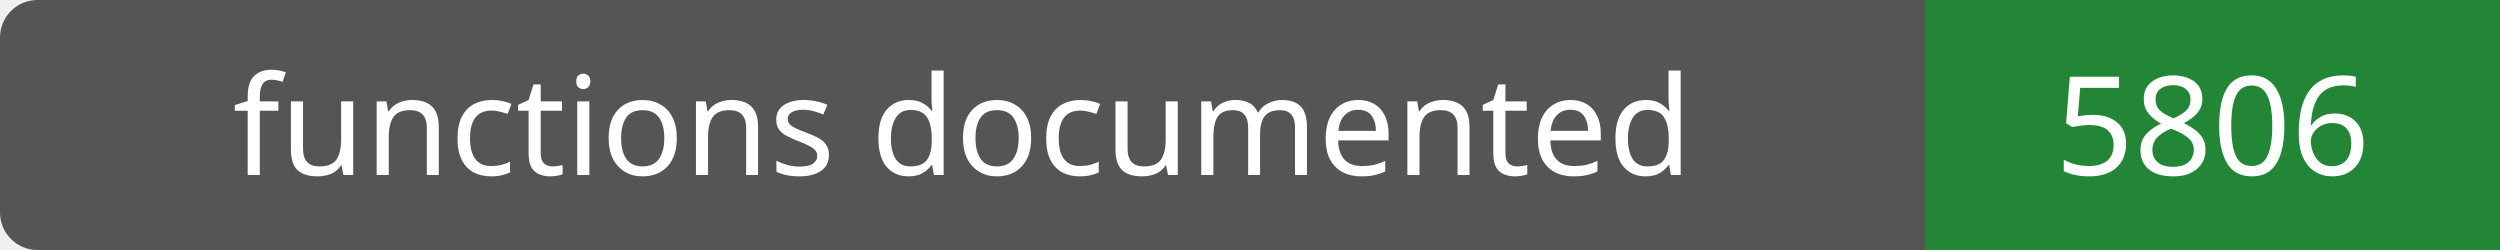
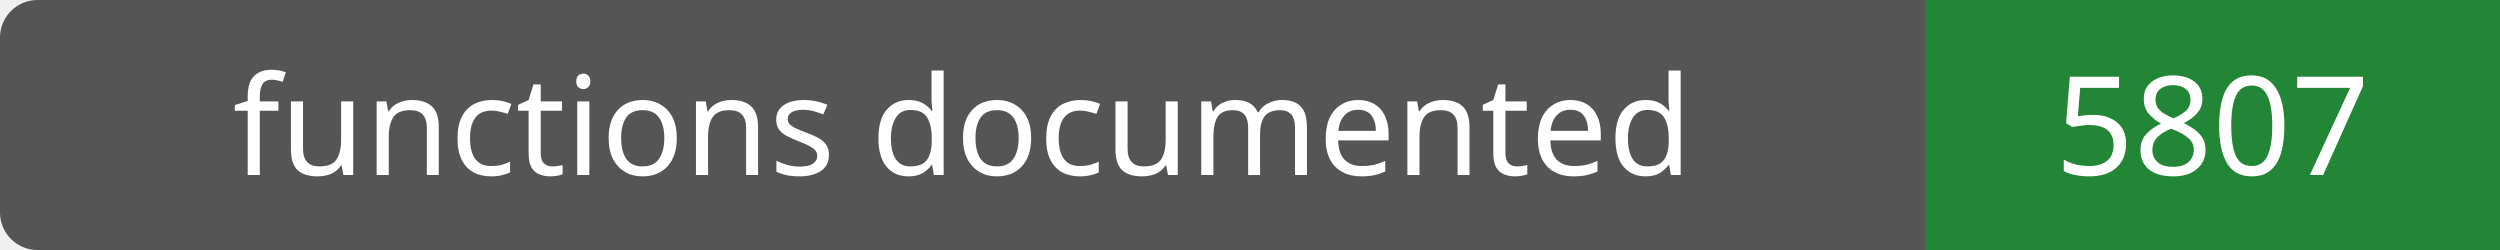
- <svg xmlns="http://www.w3.org/2000/svg" width="200" height="20" role="img" aria-label="functions documented: 5806">
+ <svg xmlns="http://www.w3.org/2000/svg" width="200" height="20" role="img" aria-label="functions documented: 5807">
  <rect width="200" height="20" rx="3" fill="#555" />
  <path fill="#238636" d="M154 0h46v20H154z" />
  <g fill="#fff" text-anchor="middle" font-family="Verdana,sans-serif" font-size="11">
    <text x="77.0" y="14">functions documented</text>
-     <text x="177.0" y="14">5806</text>
+     <text x="177.0" y="14">5807</text>
  </g>
</svg>
